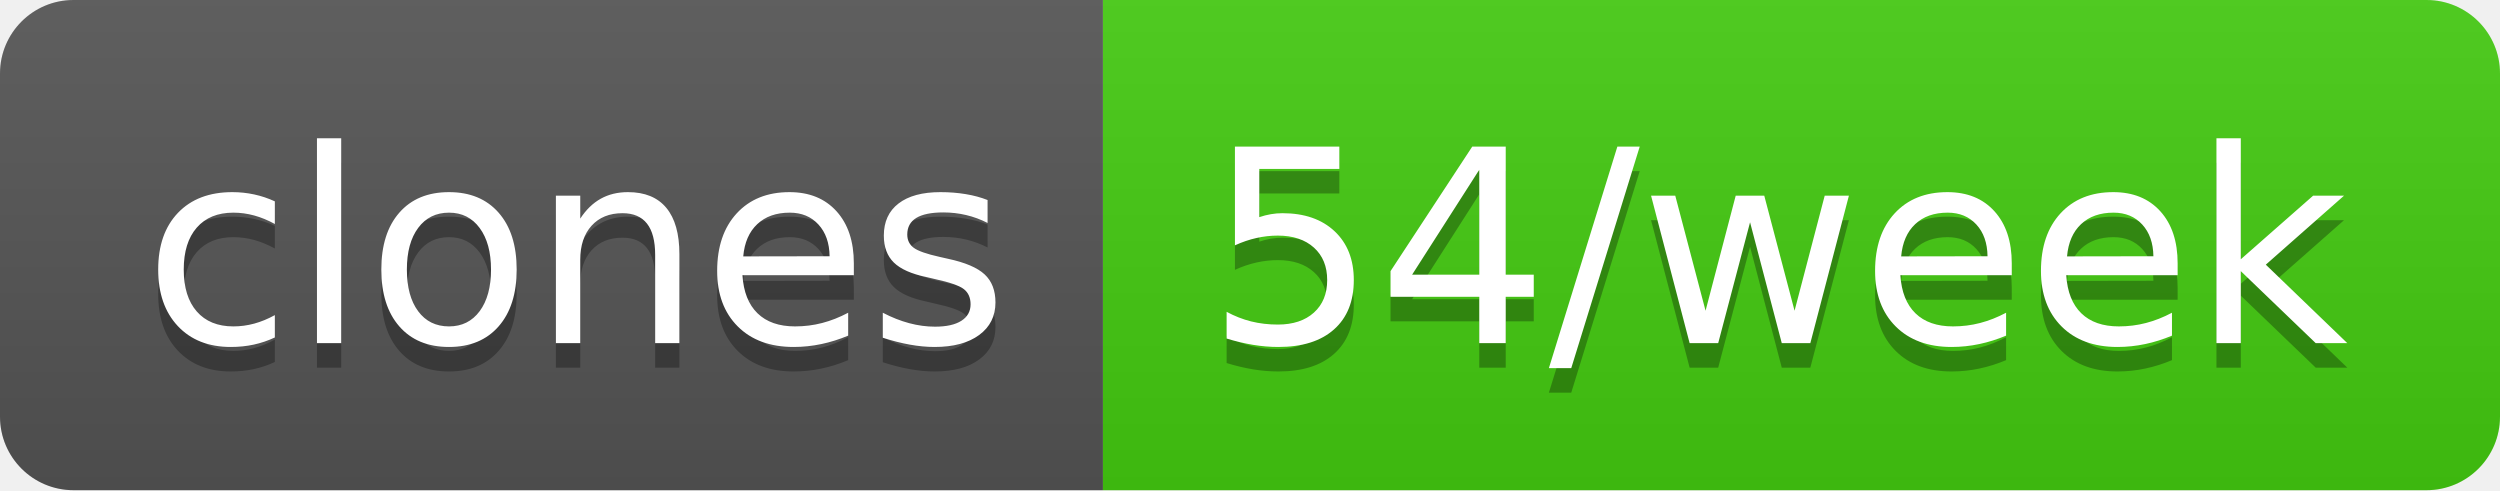
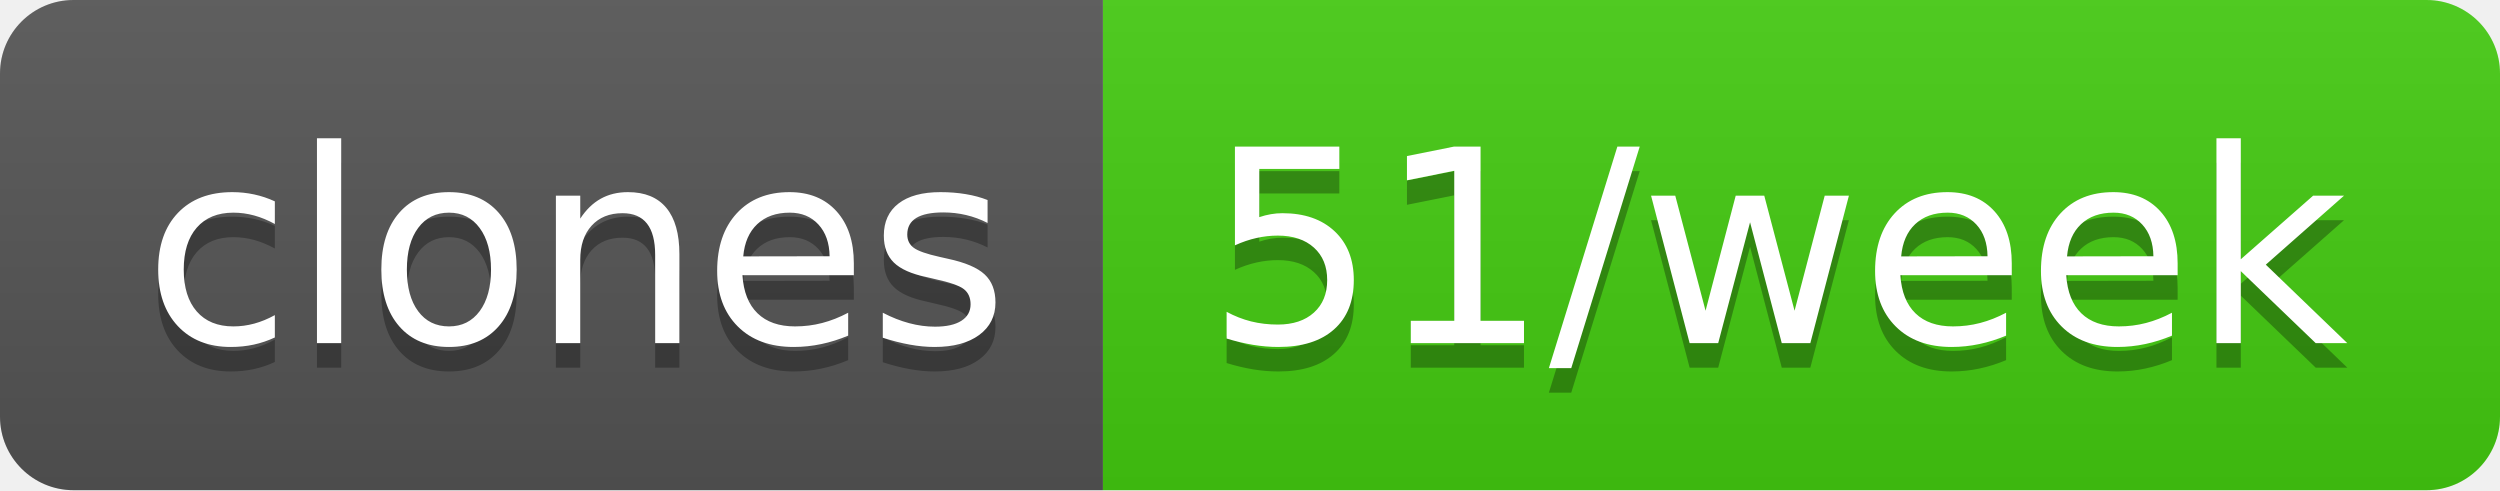
- <svg xmlns="http://www.w3.org/2000/svg" width="102" height="20" role="img" aria-label="clones: 54/week">
+ <svg xmlns="http://www.w3.org/2000/svg" width="102" height="20" role="img" aria-label="clones: 51/week">
  <linearGradient id="s" x2="0" y2="100%">
    <stop offset="0" stop-color="#bbb" stop-opacity=".1" />
    <stop offset="1" stop-opacity=".1" />
  </linearGradient>
  <clipPath id="r">
    <rect width="102" height="20" rx="3" fill="#fff" />
  </clipPath>
  <g clip-path="url(#r)">
    <rect width="45" height="20" fill="#555" />
    <rect x="45" width="57" height="20" fill="#4c1" />
    <rect width="102" height="20" fill="url(#s)" />
  </g>
  <g fill="#fff" text-anchor="middle" font-family="Verdana,Geneva,DejaVu Sans,sans-serif" text-rendering="geometricPrecision" font-size="110">
    <text aria-hidden="true" x="235" y="150" fill="#010101" fill-opacity=".3" transform="scale(.1)" textLength="350">clones</text>
    <text x="235" y="140" transform="scale(.1)" fill="#fff" textLength="350">clones</text>
-     <text aria-hidden="true" x="725" y="150" fill="#010101" fill-opacity=".3" transform="scale(.1)" textLength="470">54/week</text>
-     <text x="725" y="140" transform="scale(.1)" fill="#fff" textLength="470">54/week</text>
+     <text aria-hidden="true" x="725" y="150" fill="#010101" fill-opacity=".3" transform="scale(.1)" textLength="470">51/week</text>
+     <text x="725" y="140" transform="scale(.1)" fill="#fff" textLength="470">51/week</text>
  </g>
</svg>
